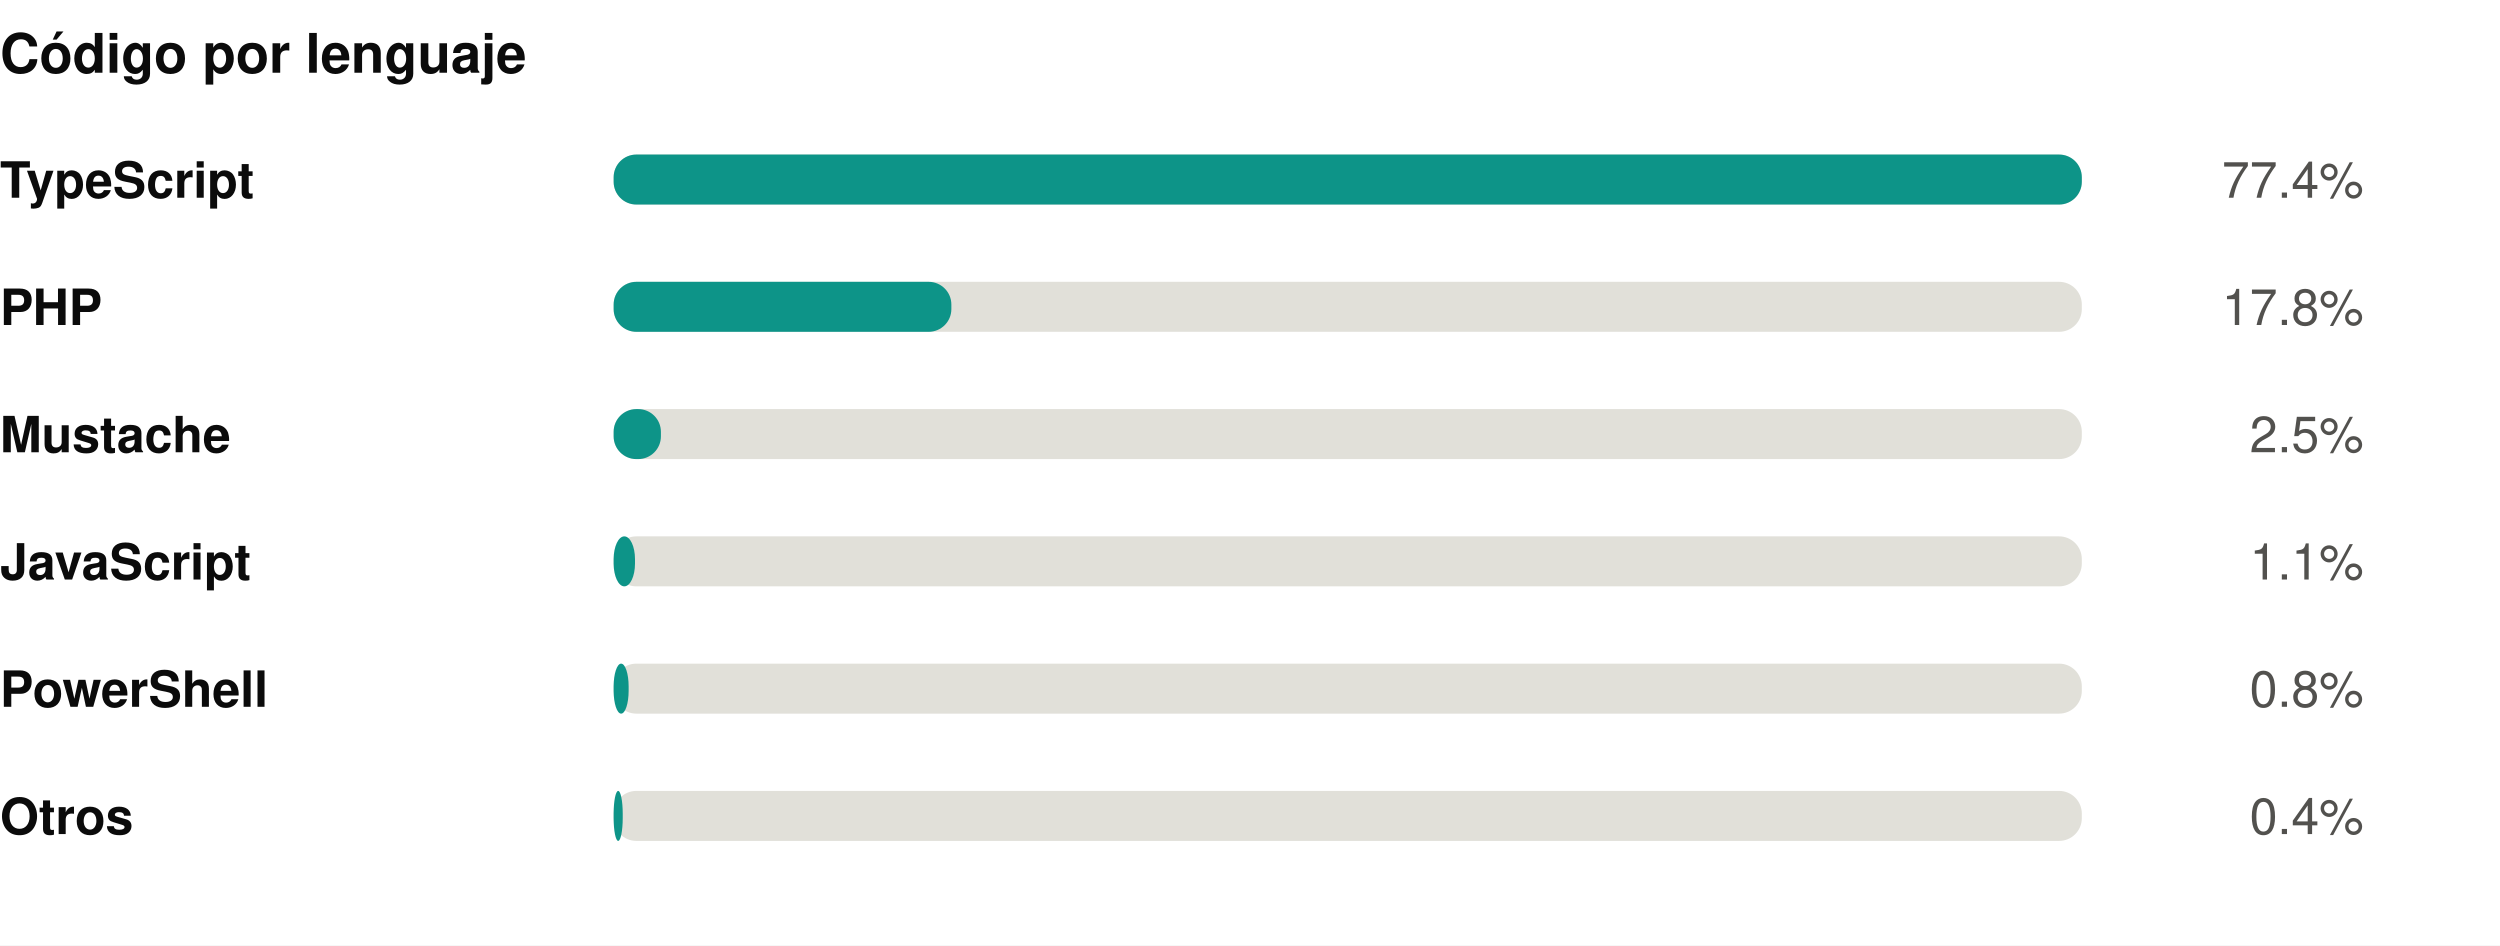
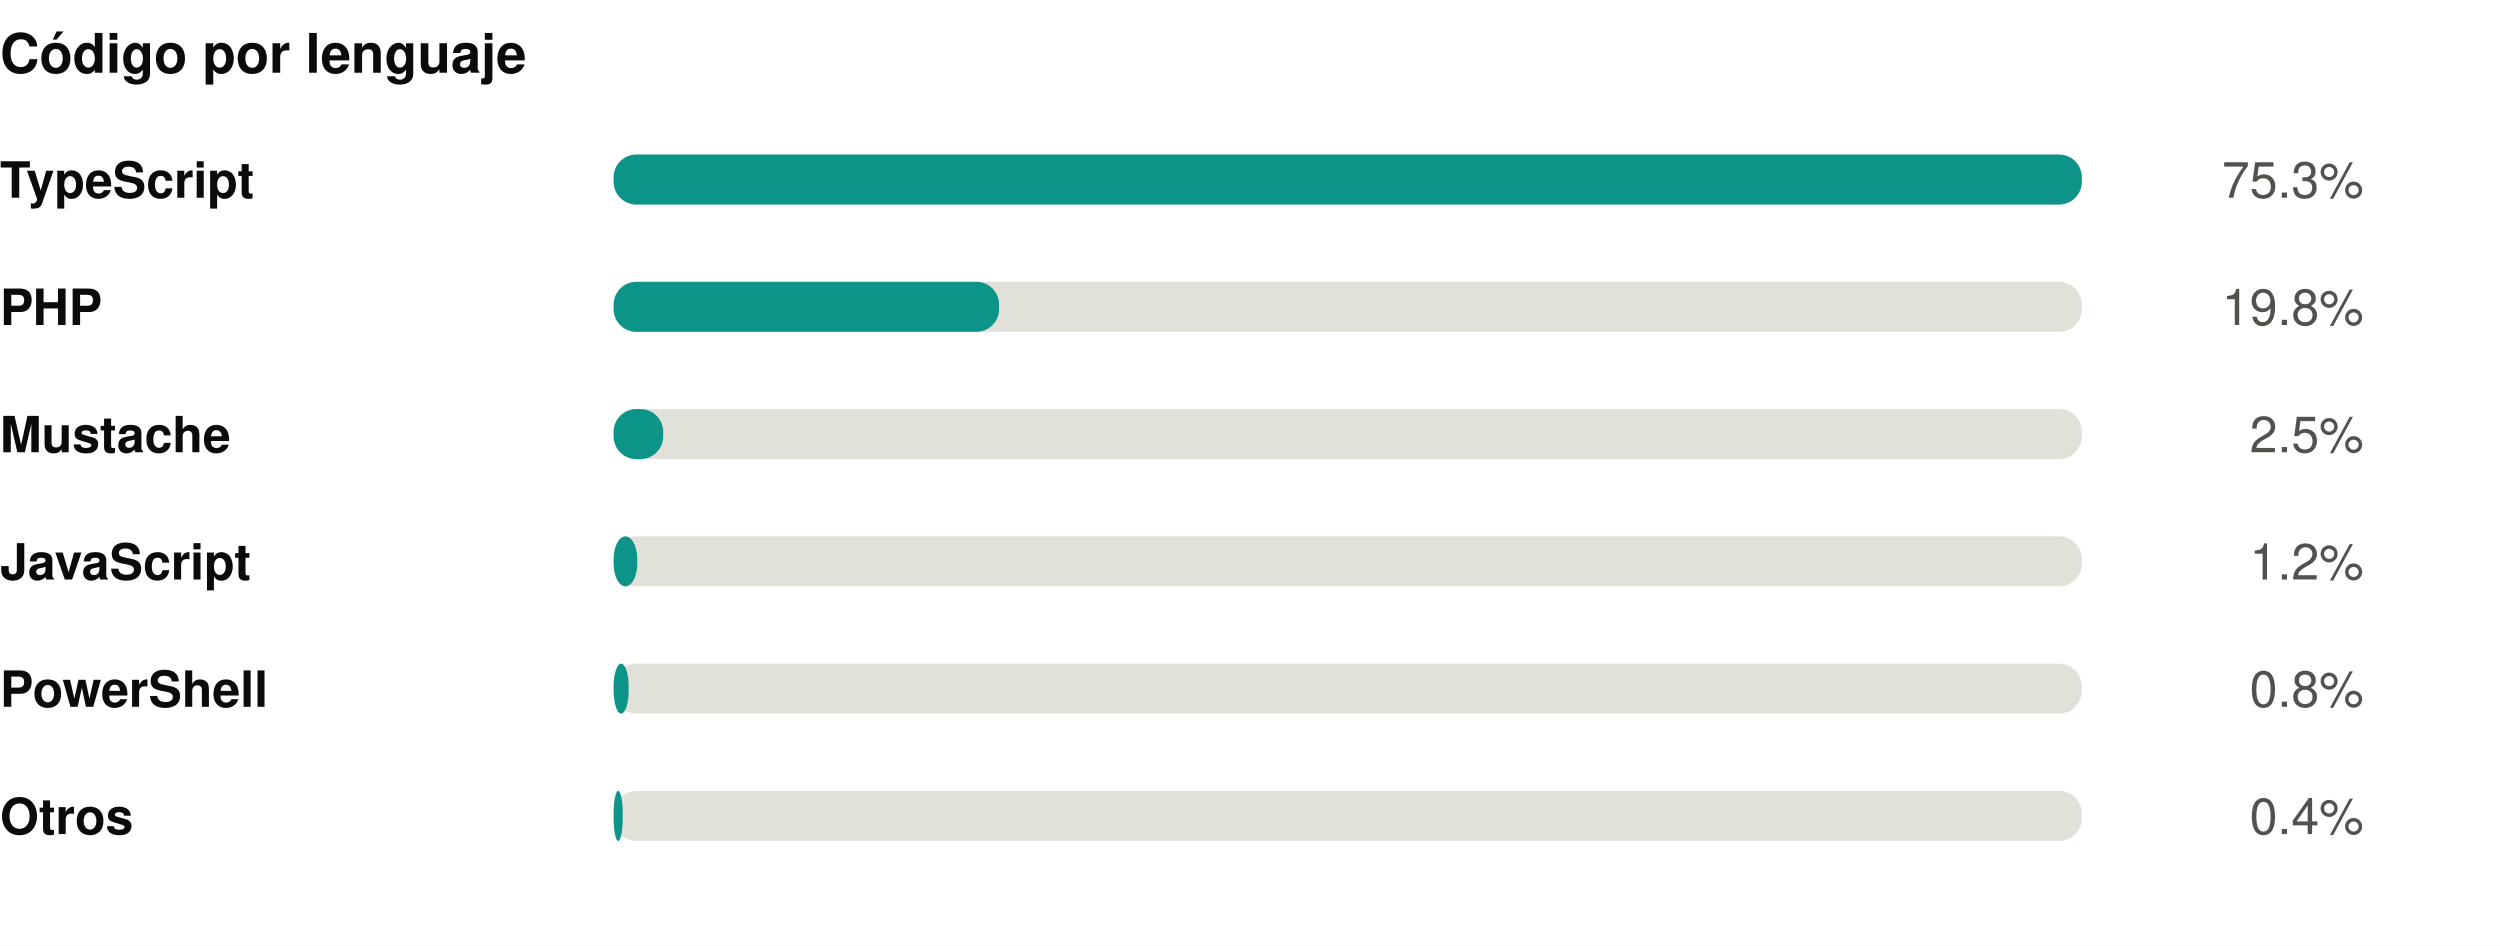
<svg xmlns="http://www.w3.org/2000/svg" width="550" height="208" viewBox="0 0 550 208" role="img">
  <rect width="550" height="208" fill="#ffffff" />
  <style>
@keyframes grow{from{transform:scaleX(0)}}
@keyframes rise{from{opacity:0;transform:translateY(9px)}}
@keyframes fade{from{opacity:0}}
@keyframes draw{to{stroke-dashoffset:0}}
.bar{transform-box:fill-box;transform-origin:left center;animation:grow .9s cubic-bezier(.22,1,.36,1) var(--d,0s) both}
.rise{animation:rise .7s cubic-bezier(.22,1,.36,1) var(--d,0s) both}
.fade{animation:fade .8s ease-out var(--d,0s) both}
.draw{animation:draw 1.7s ease-out .1s both}
@media (prefers-reduced-motion:reduce){
.bar,.rise,.fade,.draw{animation:none;transform:none;opacity:1;stroke-dashoffset:0}
}
</style>
  <g transform="translate(0,0)">
    <text x="0" y="16" font-family="-apple-system,BlinkMacSystemFont,'Segoe UI',Helvetica,Arial,sans-serif" font-size="12" font-weight="700" fill="#0b0b0b" text-anchor="start">Código por lenguaje</text>
    <text x="0" y="43.5" font-family="-apple-system,BlinkMacSystemFont,'Segoe UI',Helvetica,Arial,sans-serif" font-size="11" font-weight="600" fill="#0b0b0b" text-anchor="start">TypeScript</text>
    <rect x="135" y="34" width="323" height="11" rx="5" fill="#e1e0d9" />
    <rect class="bar" style="--d:0.00s" x="135" y="34" width="323.0" height="11" rx="5" fill="#0d9488" />
    <g class="fade" style="--d:0.00s">
-       <text x="520" y="43.5" font-family="-apple-system,BlinkMacSystemFont,'Segoe UI',Helvetica,Arial,sans-serif" font-size="11" font-weight="400" fill="#52514e" text-anchor="end">77.4%</text>
+       <text x="520" y="43.5" font-family="-apple-system,BlinkMacSystemFont,'Segoe UI',Helvetica,Arial,sans-serif" font-size="11" font-weight="400" fill="#52514e" text-anchor="end">75.3%</text>
    </g>
    <text x="0" y="71.5" font-family="-apple-system,BlinkMacSystemFont,'Segoe UI',Helvetica,Arial,sans-serif" font-size="11" font-weight="600" fill="#0b0b0b" text-anchor="start">PHP</text>
    <rect x="135" y="62" width="323" height="11" rx="5" fill="#e1e0d9" />
-     <rect class="bar" style="--d:0.07s" x="135" y="62" width="74.3" height="11" rx="5" fill="#0d9488" />
+     <rect class="bar" style="--d:0.07s" x="135" y="62" width="84.8" height="11" rx="5" fill="#0d9488" />
    <g class="fade" style="--d:0.07s">
-       <text x="520" y="71.5" font-family="-apple-system,BlinkMacSystemFont,'Segoe UI',Helvetica,Arial,sans-serif" font-size="11" font-weight="400" fill="#52514e" text-anchor="end">17.8%</text>
+       <text x="520" y="71.5" font-family="-apple-system,BlinkMacSystemFont,'Segoe UI',Helvetica,Arial,sans-serif" font-size="11" font-weight="400" fill="#52514e" text-anchor="end">19.8%</text>
    </g>
    <text x="0" y="99.5" font-family="-apple-system,BlinkMacSystemFont,'Segoe UI',Helvetica,Arial,sans-serif" font-size="11" font-weight="600" fill="#0b0b0b" text-anchor="start">Mustache</text>
    <rect x="135" y="90" width="323" height="11" rx="5" fill="#e1e0d9" />
-     <rect class="bar" style="--d:0.14s" x="135" y="90" width="10.4" height="11" rx="5" fill="#0d9488" />
+     <rect class="bar" style="--d:0.14s" x="135" y="90" width="10.9" height="11" rx="5" fill="#0d9488" />
    <g class="fade" style="--d:0.14s">
      <text x="520" y="99.5" font-family="-apple-system,BlinkMacSystemFont,'Segoe UI',Helvetica,Arial,sans-serif" font-size="11" font-weight="400" fill="#52514e" text-anchor="end">2.5%</text>
    </g>
    <text x="0" y="127.5" font-family="-apple-system,BlinkMacSystemFont,'Segoe UI',Helvetica,Arial,sans-serif" font-size="11" font-weight="600" fill="#0b0b0b" text-anchor="start">JavaScript</text>
    <rect x="135" y="118" width="323" height="11" rx="5" fill="#e1e0d9" />
-     <rect class="bar" style="--d:0.21s" x="135" y="118" width="4.7" height="11" rx="5" fill="#0d9488" />
+     <rect class="bar" style="--d:0.21s" x="135" y="118" width="5.2" height="11" rx="5" fill="#0d9488" />
    <g class="fade" style="--d:0.21s">
-       <text x="520" y="127.5" font-family="-apple-system,BlinkMacSystemFont,'Segoe UI',Helvetica,Arial,sans-serif" font-size="11" font-weight="400" fill="#52514e" text-anchor="end">1.1%</text>
+       <text x="520" y="127.5" font-family="-apple-system,BlinkMacSystemFont,'Segoe UI',Helvetica,Arial,sans-serif" font-size="11" font-weight="400" fill="#52514e" text-anchor="end">1.2%</text>
    </g>
    <text x="0" y="155.5" font-family="-apple-system,BlinkMacSystemFont,'Segoe UI',Helvetica,Arial,sans-serif" font-size="11" font-weight="600" fill="#0b0b0b" text-anchor="start">PowerShell</text>
    <rect x="135" y="146" width="323" height="11" rx="5" fill="#e1e0d9" />
    <rect class="bar" style="--d:0.28s" x="135" y="146" width="3.3" height="11" rx="5" fill="#0d9488" />
    <g class="fade" style="--d:0.28s">
      <text x="520" y="155.5" font-family="-apple-system,BlinkMacSystemFont,'Segoe UI',Helvetica,Arial,sans-serif" font-size="11" font-weight="400" fill="#52514e" text-anchor="end">0.8%</text>
    </g>
    <text x="0" y="183.5" font-family="-apple-system,BlinkMacSystemFont,'Segoe UI',Helvetica,Arial,sans-serif" font-size="11" font-weight="600" fill="#0b0b0b" text-anchor="start">Otros</text>
    <rect x="135" y="174" width="323" height="11" rx="5" fill="#e1e0d9" />
    <rect class="bar" style="--d:0.35s" x="135" y="174" width="2.0" height="11" rx="5" fill="#0d9488" />
    <g class="fade" style="--d:0.35s">
      <text x="520" y="183.5" font-family="-apple-system,BlinkMacSystemFont,'Segoe UI',Helvetica,Arial,sans-serif" font-size="11" font-weight="400" fill="#52514e" text-anchor="end">0.4%</text>
    </g>
  </g>
</svg>
